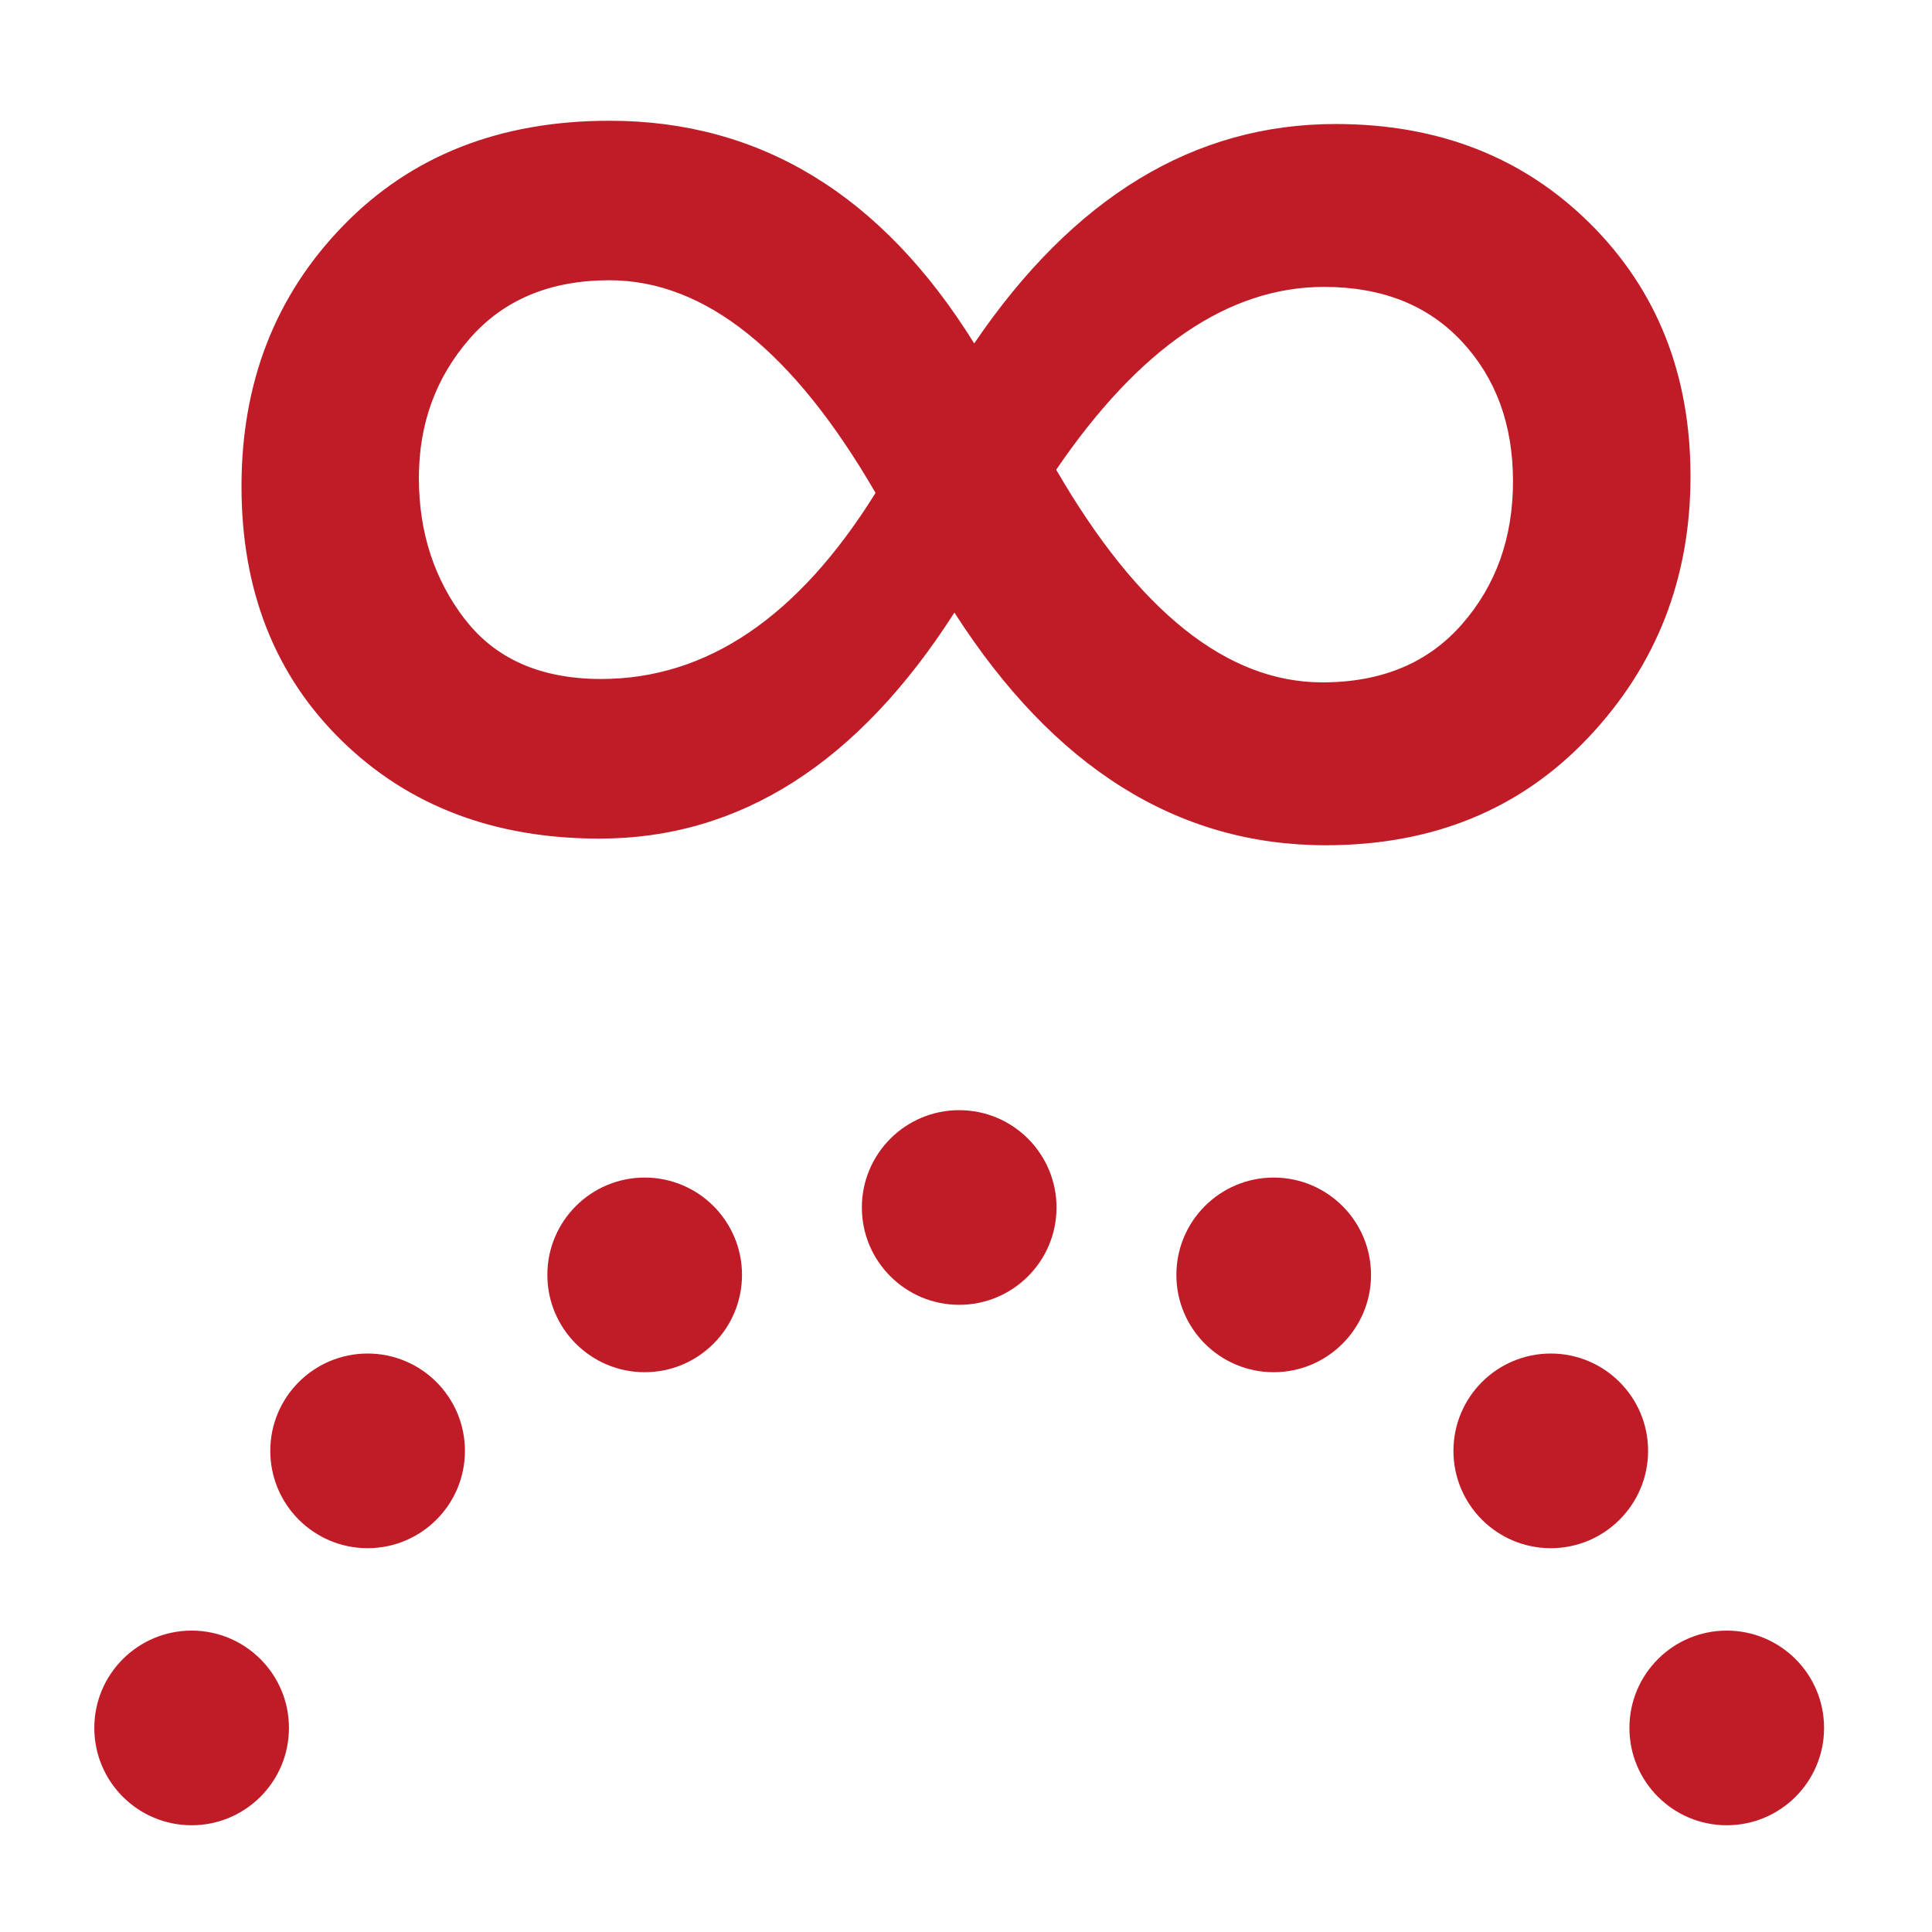
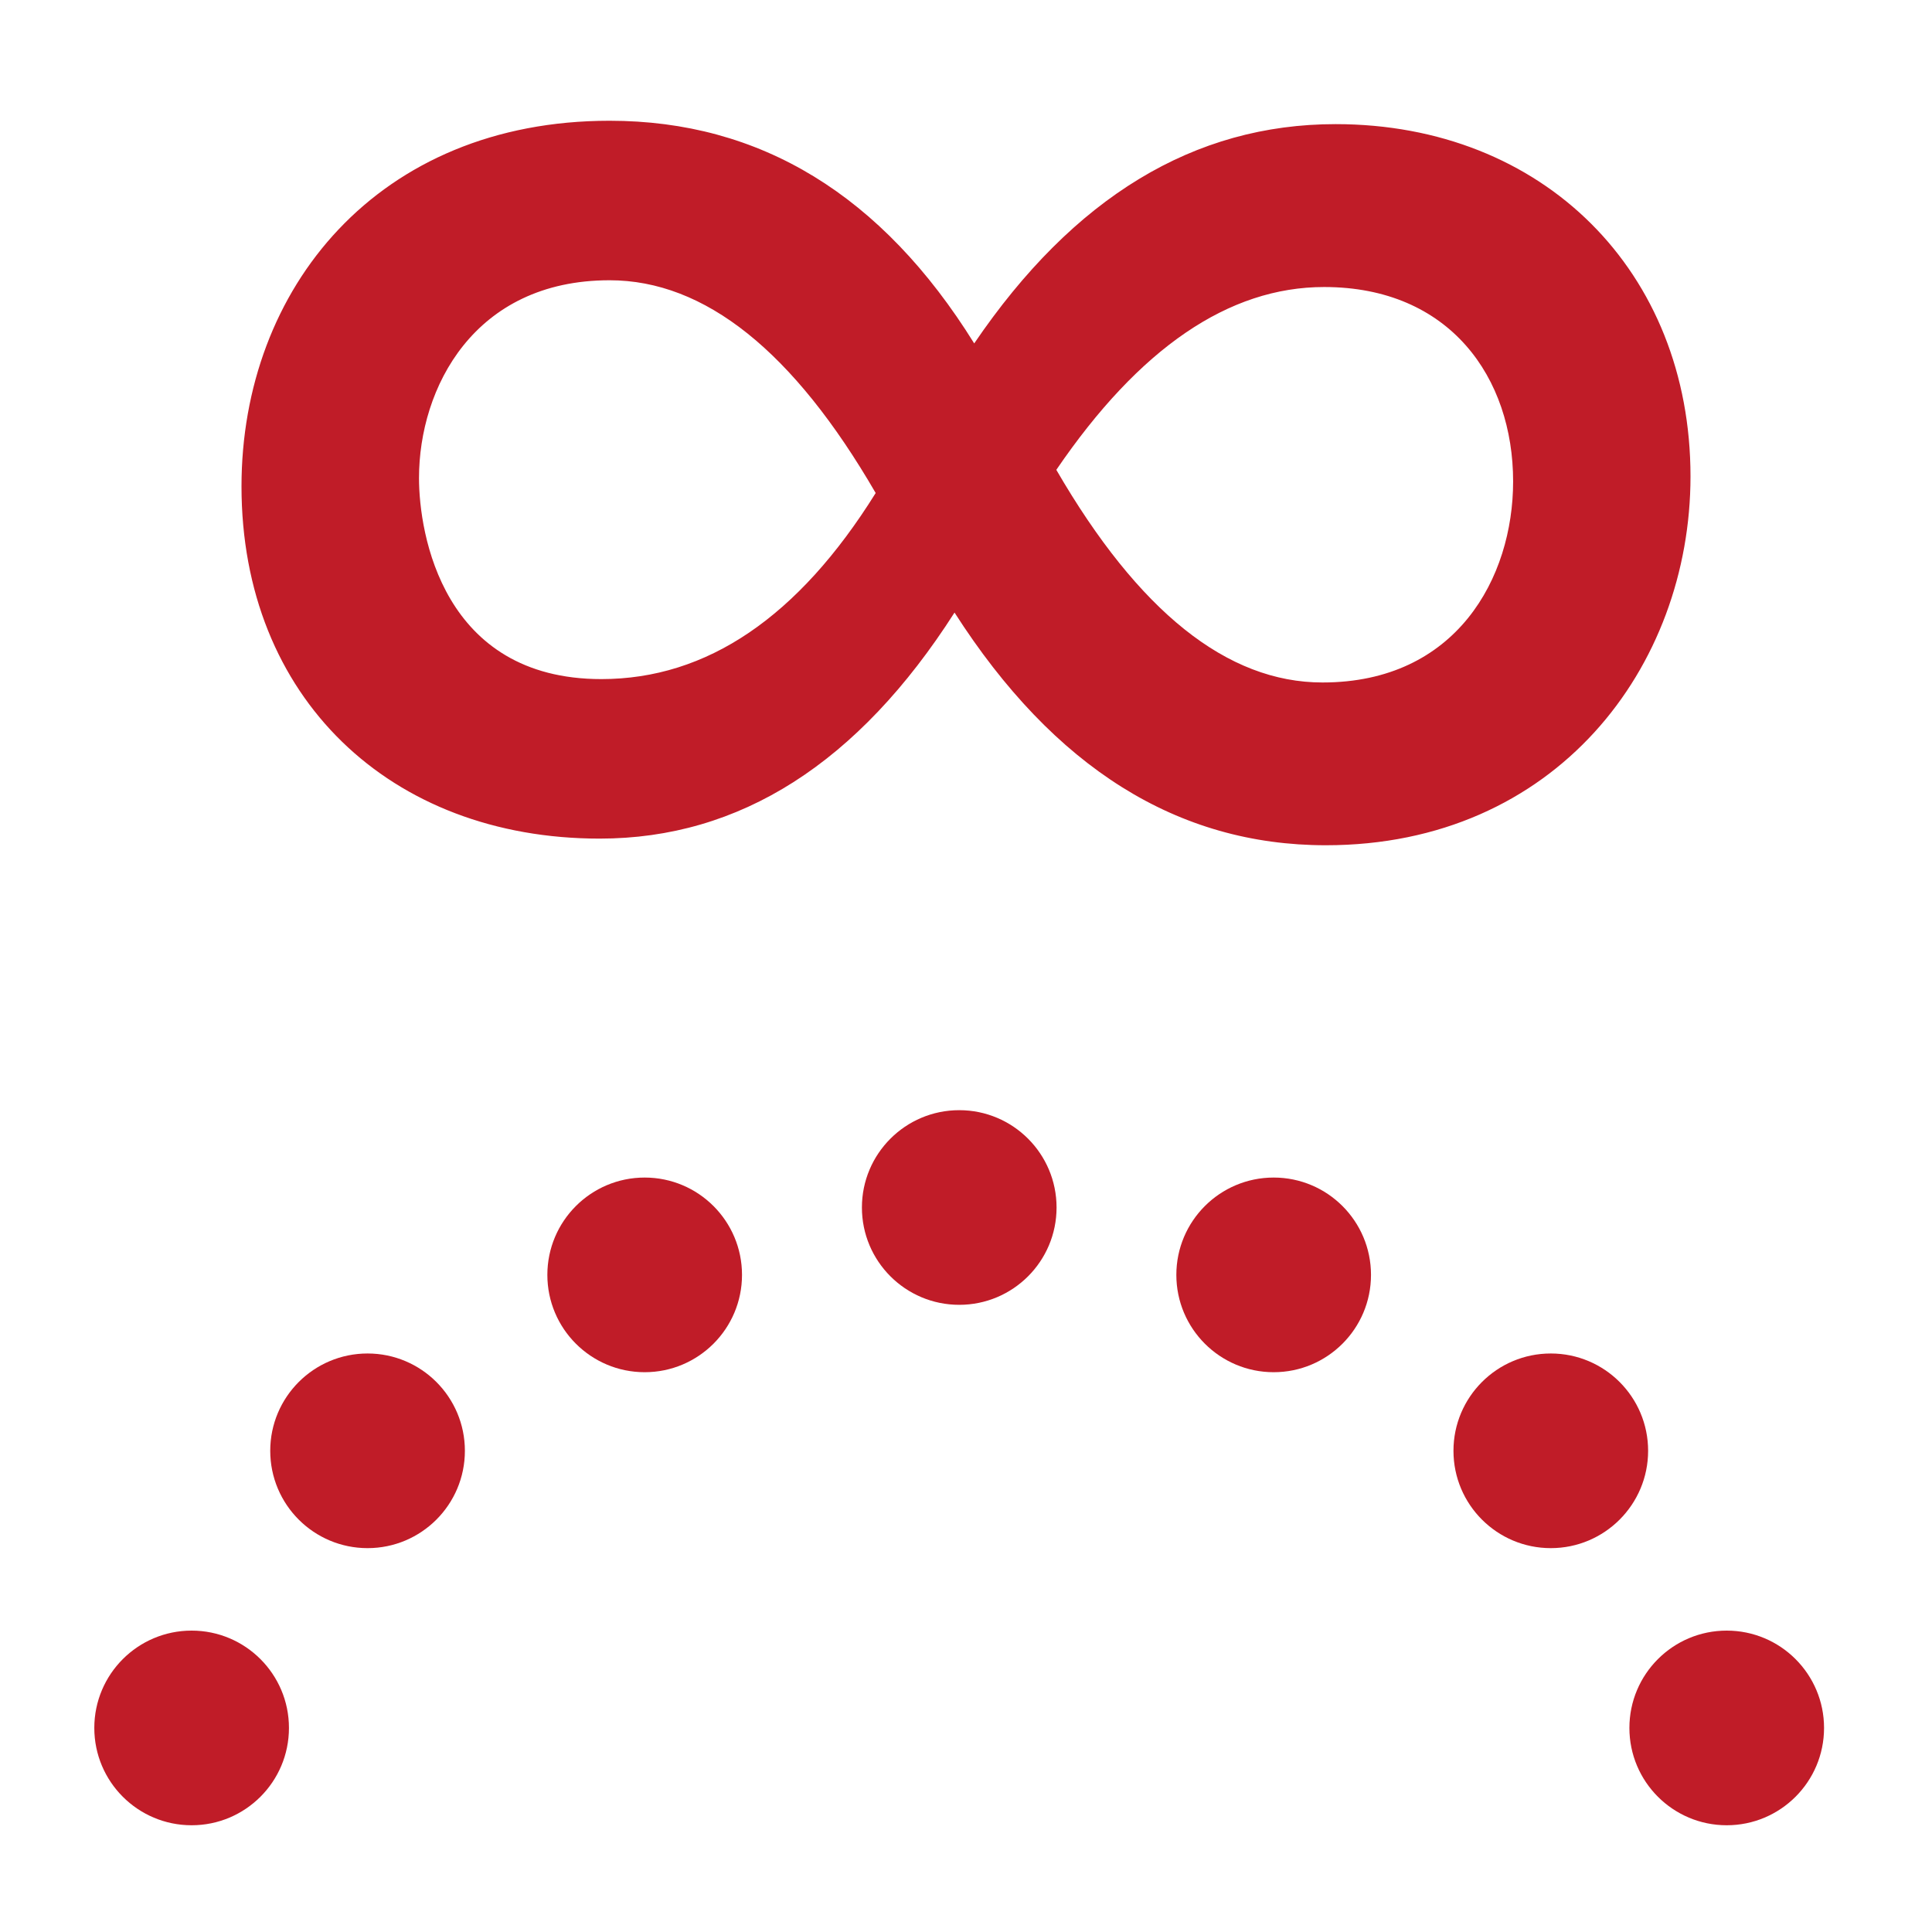
<svg xmlns="http://www.w3.org/2000/svg" xmlns:xlink="http://www.w3.org/1999/xlink" width="16" height="16" viewBox="0 0 16 16" version="1.1" id="svg5">
  <defs id="defs2" />
  <g id="layer1">
-     <path d="m 8.068,2.844 q 1.235,-1.817 2.993,-1.817 1.279,0 2.109,0.826 Q 14,2.679 14,3.945 q 0,1.266 -0.844,2.161 -0.844,0.894 -2.177,0.894 -1.839,0 -3.075,-1.927 -1.197,1.872 -2.939,1.872 -1.306,0 -2.136,-0.812 Q 2,5.321 2,4.028 2,2.734 2.844,1.867 3.687,1 5.048,1 6.922,1 8.068,2.844 Z M 3.85,5.128 q 0.381,0.495 1.129,0.495 1.313,0 2.272,-1.541 -1.021,-1.761 -2.204,-1.761 -0.735,0 -1.156,0.482 -0.422,0.482 -0.422,1.156 0,0.674 0.381,1.17 z M 10.952,5.651 q 0.735,0 1.156,-0.482 0.422,-0.482 0.422,-1.183 0,-0.702 -0.422,-1.156 -0.422,-0.454 -1.143,-0.454 -1.186,0 -2.218,1.514 1.021,1.761 2.204,1.761 z" id="path10353" style="stroke-width:1;fill:#c01c28" />
+     <path d="M 8.068,2.844 C 8.891,1.633 9.889,1.028 11.061,1.028 12.783,1.028 14,2.252 14,3.945 14,5.525 12.883,7 10.98,7 9.753,7 8.728,6.358 7.905,5.073 7.107,6.321 6.127,6.945 4.966,6.945 3.23,6.945 2,5.776 2,4.028 2,2.389 3.129,1 5.048,1 6.297,1 7.304,1.615 8.068,2.844 Z M 4.98,5.624 c 0.875,0 1.632,-0.514 2.272,-1.541 C 6.571,2.908 5.836,2.321 5.048,2.321 c -1.123,0 -1.578,0.893 -1.578,1.638 0,0.461 0.196,1.665 1.51,1.665 z m 5.973,0.028 c 1.107,0 1.578,-0.866 1.578,-1.665 0,-0.858 -0.523,-1.61 -1.565,-1.61 -0.79,0 -1.53,0.505 -2.218,1.514 0.681,1.174 1.415,1.761 2.204,1.761 z" id="path10353" style="fill:#c01c28;stroke-width:1" />
    <ellipse id="path7528" cx="1.587" cy="14.31" rx="0.806" ry="0.806" style="stroke-width:1;fill:#c01c28" />
-     <use x="0" y="0" xlink:href="#path7528" id="use7582" transform="translate(1.457364,-2.294574)" />
-     <use x="0" y="0" xlink:href="#path7528" id="use7584" transform="translate(3.751938,-3.751937)" />
-     <use x="0" y="0" xlink:href="#path7528" id="use7586" transform="translate(6.356589,-4.310078)" />
-     <use x="0" y="0" xlink:href="#path7528" id="use7588" transform="translate(8.96124,-3.751937)" />
-     <use x="0" y="0" xlink:href="#path7528" id="use7590" transform="translate(11.25581,-2.294574)" />
-     <use x="0" y="0" xlink:href="#path7528" id="use7592" transform="translate(12.71318)" />
+     <use x="1.457" y="-2.295" xlink:href="#path7528" id="use7582" />
+     <use x="3.752" y="-3.752" xlink:href="#path7528" id="use7584" />
+     <use x="6.357" y="-4.31" xlink:href="#path7528" id="use7586" />
+     <use x="8.961" y="-3.752" xlink:href="#path7528" id="use7588" />
+     <use x="11.256" y="-2.295" xlink:href="#path7528" id="use7590" />
+     <use x="12.713" xlink:href="#path7528" id="use7592" />
  </g>
</svg>
